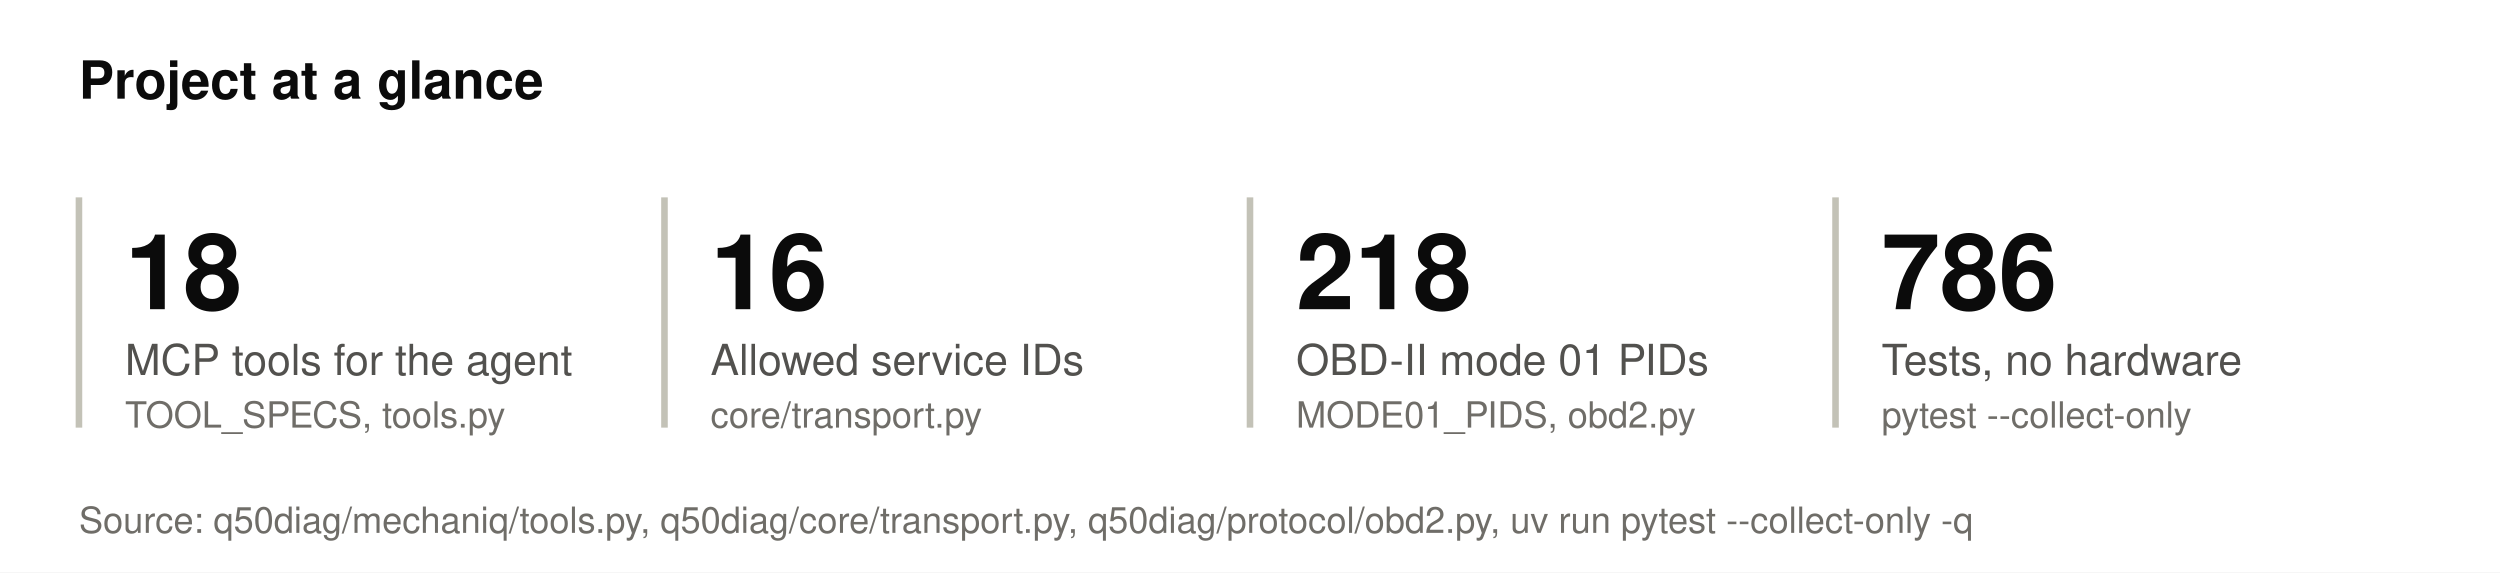
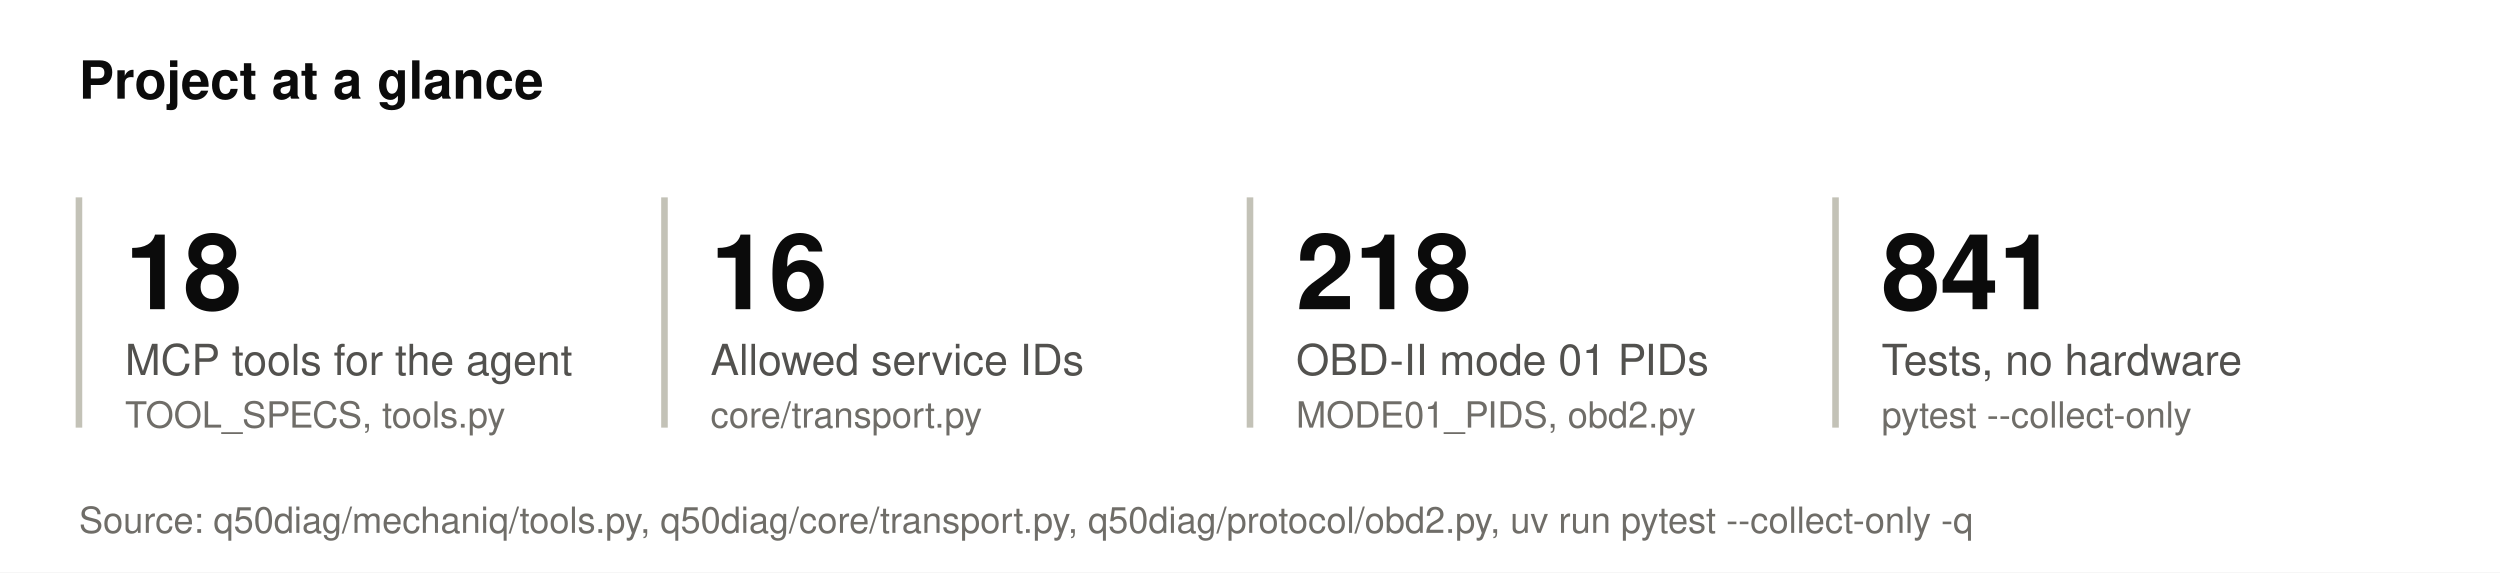
<svg xmlns="http://www.w3.org/2000/svg" viewBox="0 0 760 174" width="760" height="174" font-family="system-ui, -apple-system, 'Segoe UI', Helvetica, Arial, sans-serif" role="img">
  <rect width="100%" height="100%" fill="#ffffff" />
  <text x="24.0" y="30.0" font-size="16" font-weight="600" fill="#0b0b0b" text-anchor="start">Project at a glance</text>
  <line x1="24.0" y1="60.0" x2="24.0" y2="130.0" stroke="#c3c2b7" stroke-width="2" />
  <text x="38.0" y="94.0" font-size="32" font-weight="600" fill="#0b0b0b" text-anchor="start">18</text>
  <text x="38.0" y="114.0" font-size="13" font-weight="400" fill="#52514e" text-anchor="start">MCP tools for the agent</text>
  <text x="38.0" y="130.0" font-size="11" font-weight="400" fill="#6f6d68" text-anchor="start">TOOL_SPECS, tools.py</text>
  <line x1="202.0" y1="60.0" x2="202.0" y2="130.0" stroke="#c3c2b7" stroke-width="2" />
  <text x="216.0" y="94.0" font-size="32" font-weight="600" fill="#0b0b0b" text-anchor="start">16</text>
  <text x="216.0" y="114.0" font-size="13" font-weight="400" fill="#52514e" text-anchor="start">Allowed service IDs</text>
  <text x="216.0" y="130.0" font-size="11" font-weight="400" fill="#6f6d68" text-anchor="start">core/transport.py</text>
  <line x1="380.0" y1="60.0" x2="380.0" y2="130.0" stroke="#c3c2b7" stroke-width="2" />
  <text x="394.0" y="94.0" font-size="32" font-weight="600" fill="#0b0b0b" text-anchor="start">218</text>
  <text x="394.0" y="114.0" font-size="13" font-weight="400" fill="#52514e" text-anchor="start">OBD-II mode 01 PIDs</text>
  <text x="394.0" y="130.0" font-size="11" font-weight="400" fill="#6f6d68" text-anchor="start">MODE01_PIDS, obd2.py</text>
  <line x1="558.0" y1="60.0" x2="558.0" y2="130.0" stroke="#c3c2b7" stroke-width="2" />
-   <text x="572.0" y="94.0" font-size="32" font-weight="600" fill="#0b0b0b" text-anchor="start">786</text>
+   <text x="572.0" y="94.0" font-size="32" font-weight="600" fill="#0b0b0b" text-anchor="start">841</text>
  <text x="572.0" y="114.0" font-size="13" font-weight="400" fill="#52514e" text-anchor="start">Tests, no hardware</text>
  <text x="572.0" y="130.0" font-size="11" font-weight="400" fill="#6f6d68" text-anchor="start">pytest --collect-only</text>
  <text x="24.0" y="162.0" font-size="11" font-weight="400" fill="#6f6d68" text-anchor="start">Source: q50diag/mechaniq/tools.py, q50diag/core/transport.py, q50diag/protocol/obd2.py, uv run pytest --collect-only -q</text>
</svg>
